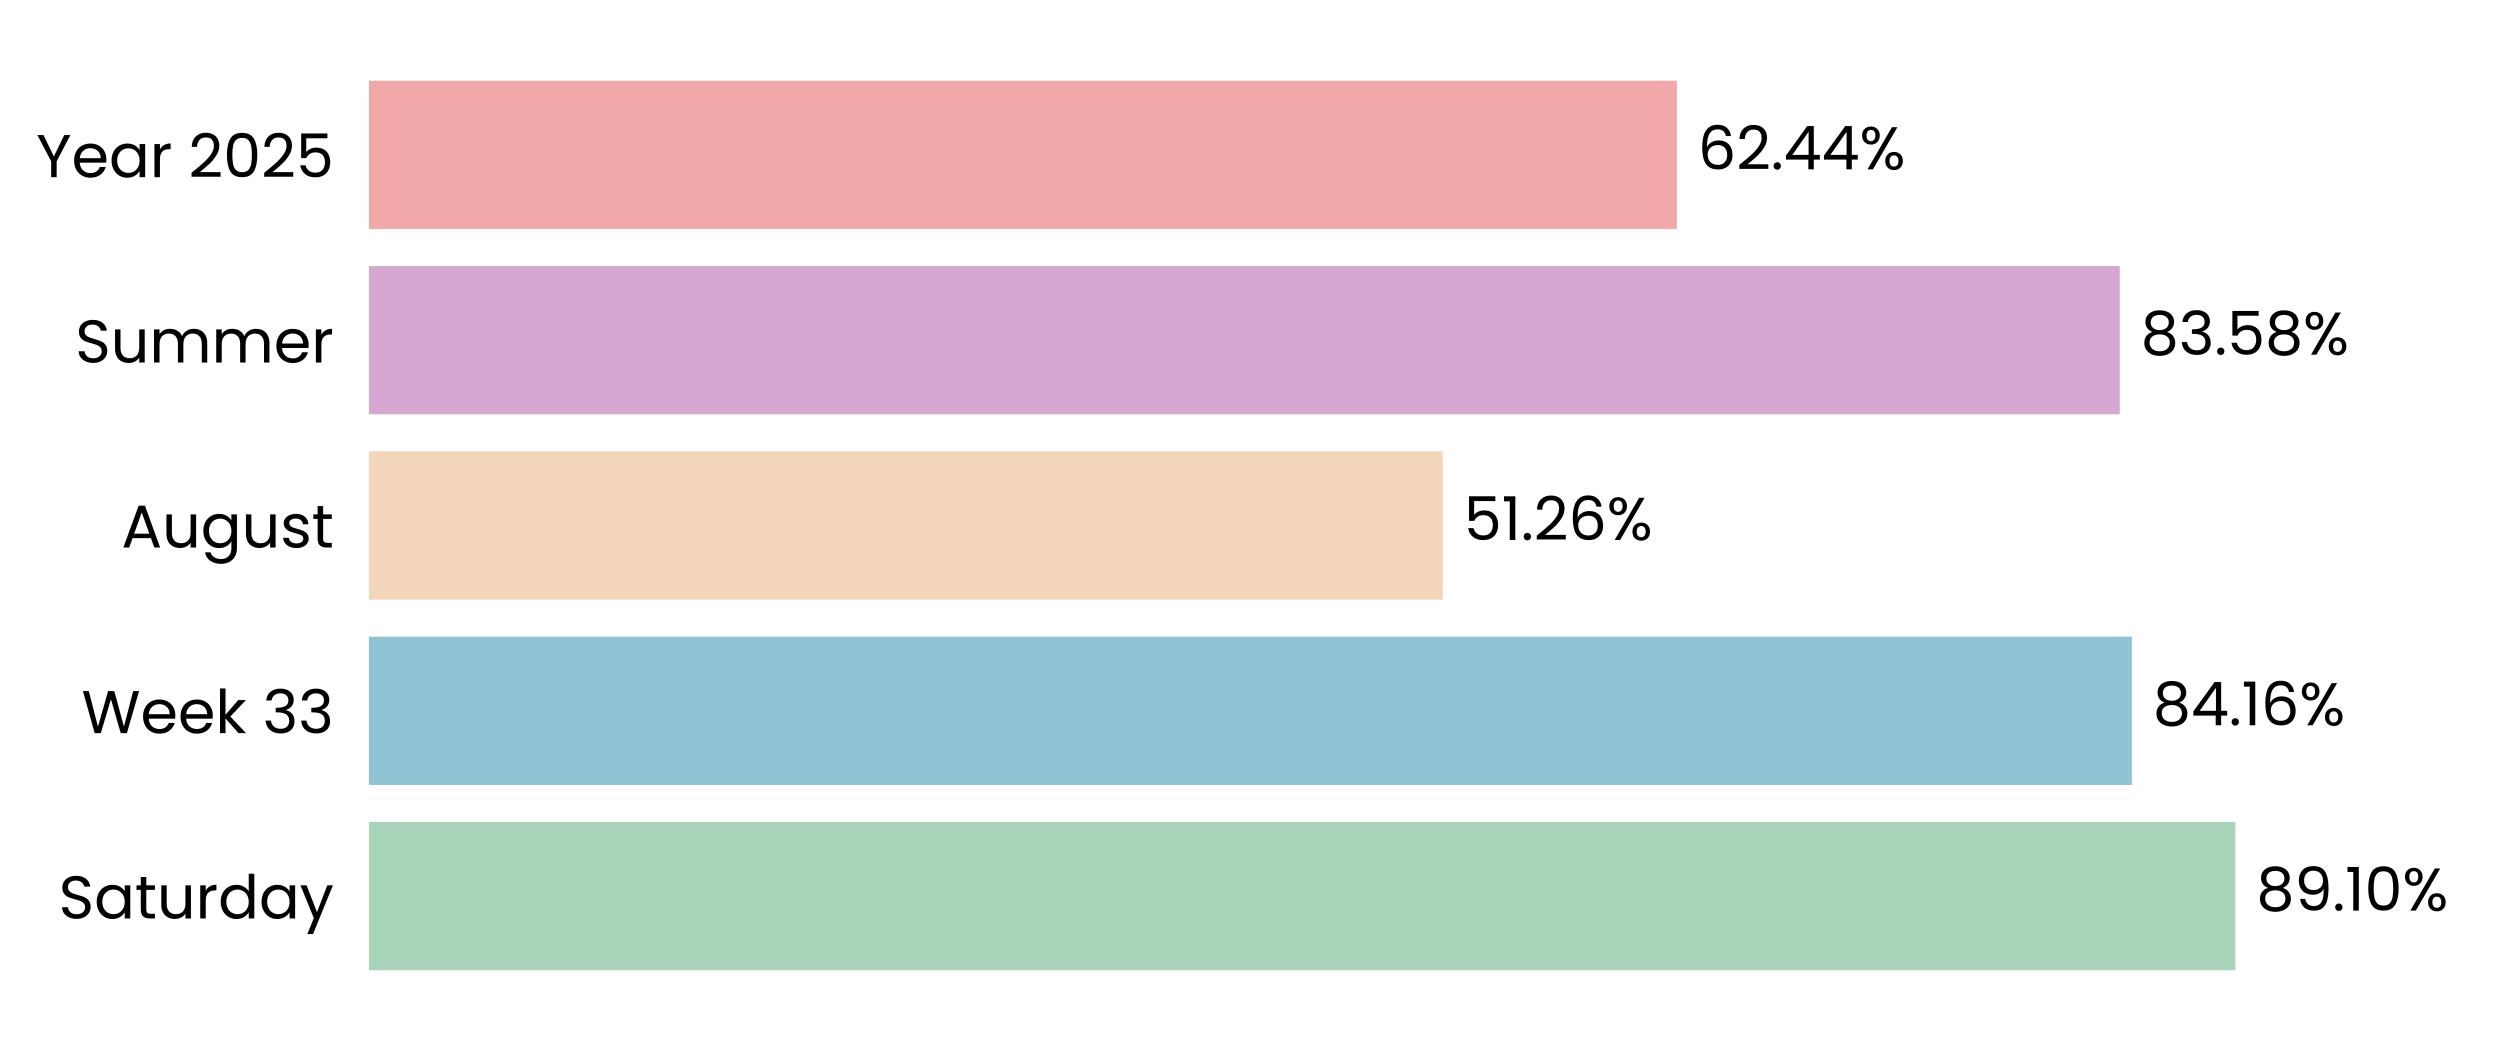
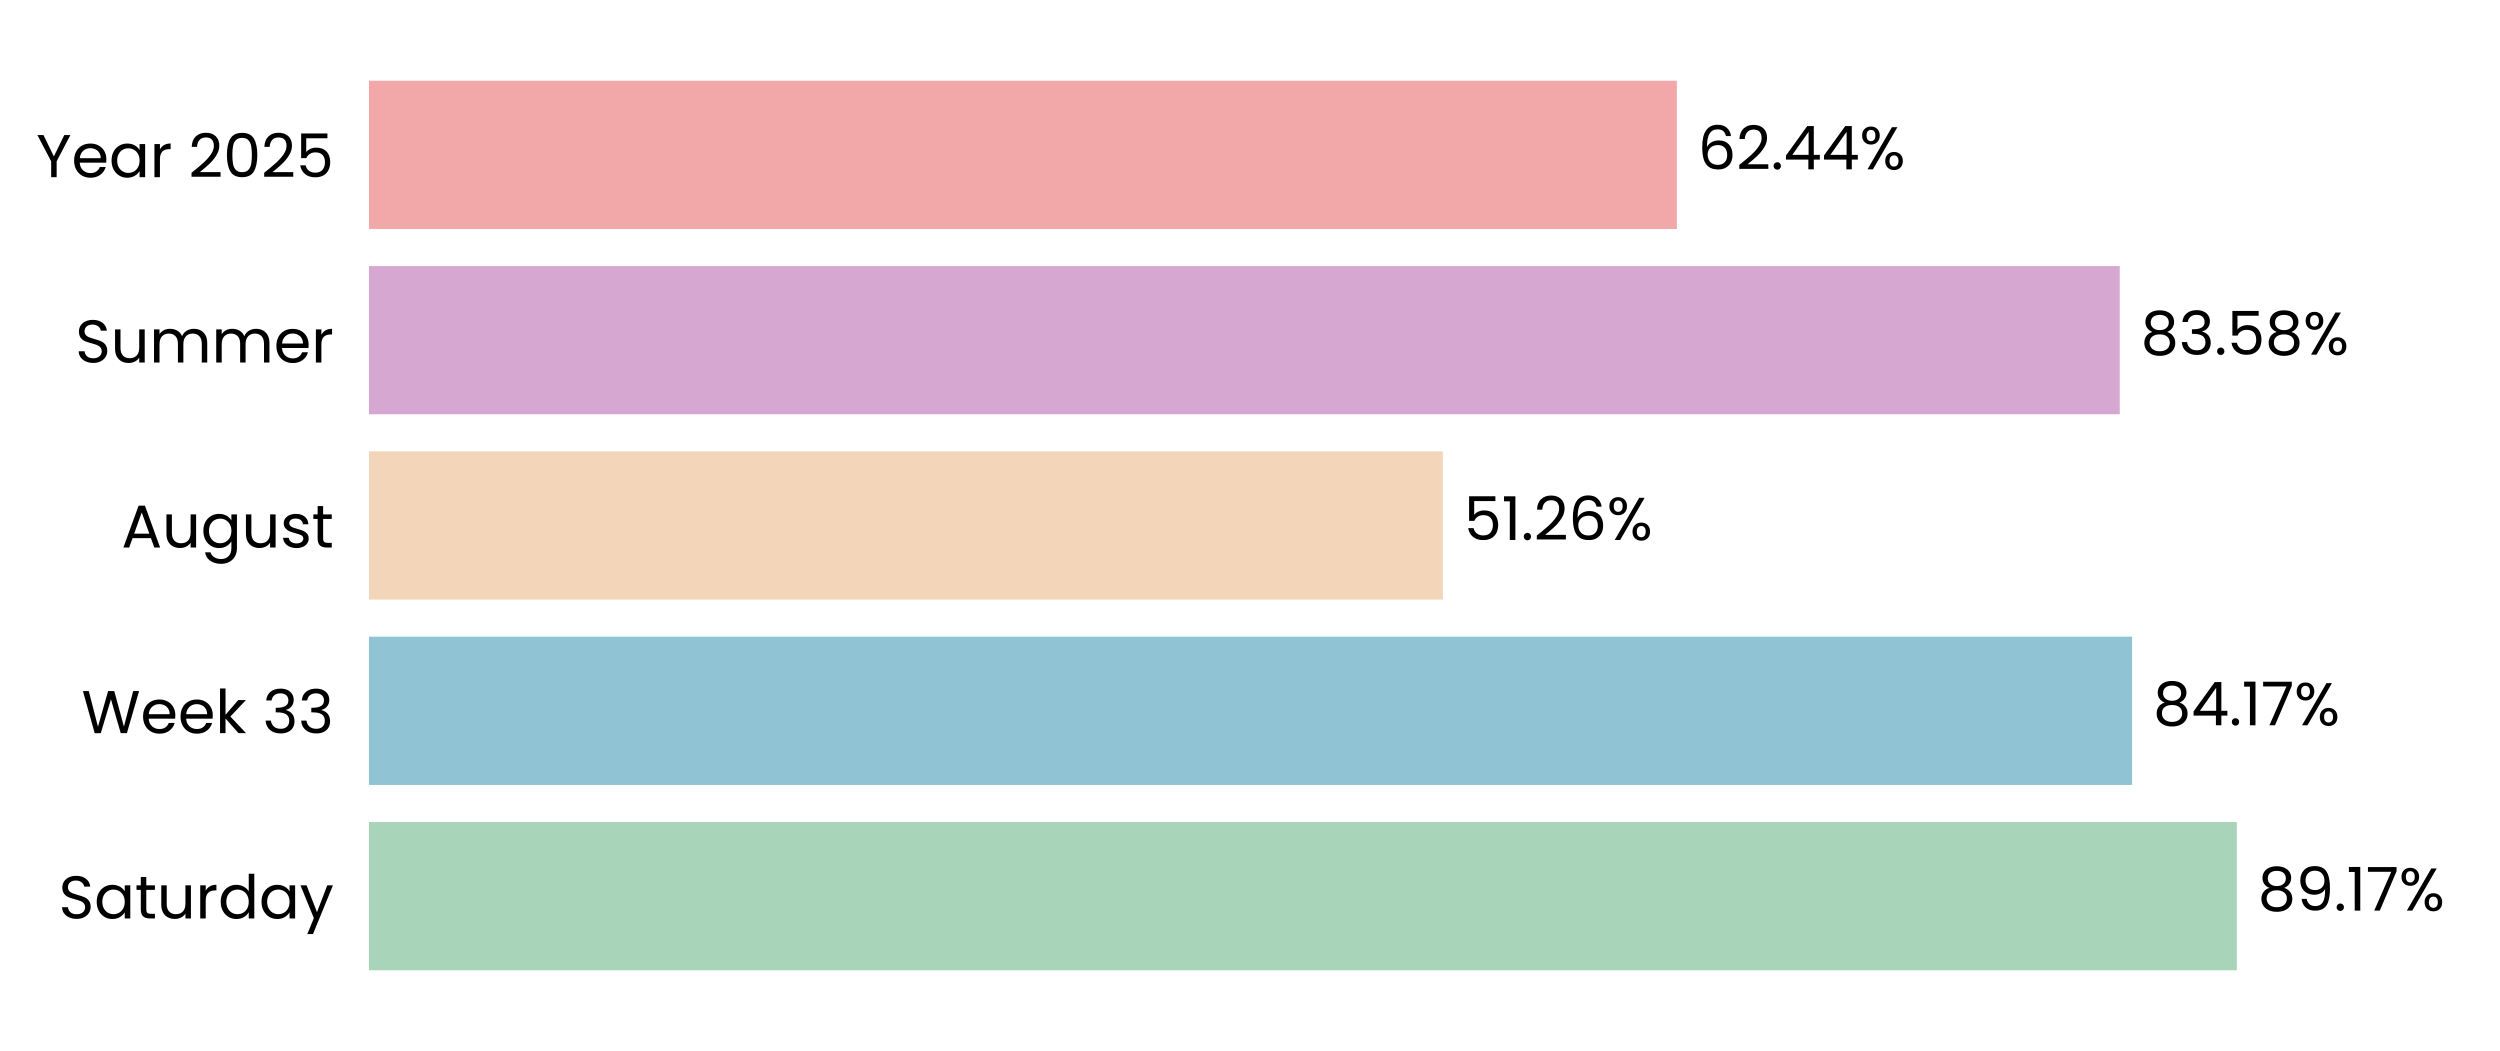
<svg xmlns="http://www.w3.org/2000/svg" xmlns:xlink="http://www.w3.org/1999/xlink" width="496.691pt" height="208.8pt" viewBox="0 0 496.691 208.8" version="1.1">
  <defs>
    <style type="text/css">*{stroke-linejoin: round; stroke-linecap: butt}</style>
  </defs>
  <g id="figure_1">
    <g id="patch_1">
      <path d="M 0 208.8  L 496.691 208.8  L 496.691 0  L 0 0  L 0 208.8  z " style="fill: none" />
    </g>
    <g id="axes_1">
      <g id="patch_2">
        <path d="M 73.311 201.6  L 489.491 201.6  L 489.491 7.2  L 73.311 7.2  L 73.311 201.6  z " style="fill: none" />
      </g>
      <g id="patch_3">
-         <path d="M 73.311 192.764  L 444.116 192.764  L 444.116 163.309  L 73.311 163.309  z " clip-path="url(#pb641d80e5a)" style="fill: #a8d5ba" />
+         <path d="M 73.311 192.764  L 444.405 192.764  L 444.405 163.309  L 73.311 163.309  z " clip-path="url(#pc70d45aced)" style="fill: #a8d5ba" />
      </g>
      <g id="patch_4">
-         <path d="M 73.311 155.945  L 423.555 155.945  L 423.555 126.491  L 73.311 126.491  z " clip-path="url(#pb641d80e5a)" style="fill: #90c3d4" />
+         <path d="M 73.311 155.945  L 423.596 155.945  L 423.596 126.491  L 73.311 126.491  z " clip-path="url(#pc70d45aced)" style="fill: #90c3d4" />
      </g>
      <g id="patch_5">
-         <path d="M 73.311 119.127  L 286.65 119.127  L 286.65 89.673  L 73.311 89.673  z " clip-path="url(#pb641d80e5a)" style="fill: #f3d6ba" />
+         <path d="M 73.311 119.127  L 286.659 119.127  L 286.659 89.673  L 73.311 89.673  z " clip-path="url(#pc70d45aced)" style="fill: #f3d6ba" />
      </g>
      <g id="patch_6">
-         <path d="M 73.311 82.309  L 421.143 82.309  L 421.143 52.855  L 73.311 52.855  z " clip-path="url(#pb641d80e5a)" style="fill: #d6a8d1" />
+         <path d="M 73.311 82.309  L 421.146 82.309  L 421.146 52.855  L 73.311 52.855  z " clip-path="url(#pc70d45aced)" style="fill: #d6a8d1" />
      </g>
      <g id="patch_7">
-         <path d="M 73.311 45.491  L 333.157 45.491  L 333.157 16.036  L 73.311 16.036  z " clip-path="url(#pb641d80e5a)" style="fill: #f2a8a8" />
+         <path d="M 73.311 45.491  L 333.158 45.491  L 333.158 16.036  L 73.311 16.036  z " clip-path="url(#pc70d45aced)" style="fill: #f2a8a8" />
      </g>
      <g id="matplotlib.axis_1">
        <g id="ytick_1">
          <g id="text_1">
            <g transform="translate(11.65312 182.4764) scale(0.12 -0.12)">
              <defs>
                <path id="Poppins-Regular-53" d="M 1907 -45  Q 1466 -45 1117 112  Q 768 269 569 547  Q 371 826 365 1190  L 986 1190  Q 1018 877 1245 662  Q 1472 448 1907 448  Q 2323 448 2563 656  Q 2803 864 2803 1190  Q 2803 1446 2662 1606  Q 2522 1766 2310 1849  Q 2099 1933 1741 2029  Q 1299 2144 1033 2259  Q 768 2374 579 2620  Q 390 2867 390 3283  Q 390 3648 576 3929  Q 762 4211 1098 4364  Q 1434 4518 1869 4518  Q 2496 4518 2896 4204  Q 3296 3891 3347 3373  L 2707 3373  Q 2675 3629 2438 3824  Q 2202 4019 1811 4019  Q 1446 4019 1216 3830  Q 986 3642 986 3302  Q 986 3059 1123 2905  Q 1261 2752 1462 2672  Q 1664 2592 2029 2490  Q 2470 2368 2739 2249  Q 3008 2131 3200 1884  Q 3392 1638 3392 1216  Q 3392 890 3219 602  Q 3046 314 2707 134  Q 2368 -45 1907 -45  z " transform="scale(0.015625)" />
                <path id="Poppins-Regular-61" d="M 275 1766  Q 275 2304 492 2710  Q 710 3117 1091 3341  Q 1472 3565 1939 3565  Q 2400 3565 2739 3366  Q 3078 3168 3245 2867  L 3245 3507  L 3834 3507  L 3834 0  L 3245 0  L 3245 653  Q 3072 346 2729 144  Q 2387 -58 1933 -58  Q 1466 -58 1088 172  Q 710 403 492 819  Q 275 1235 275 1766  z M 3245 1760  Q 3245 2157 3085 2451  Q 2925 2746 2653 2902  Q 2381 3059 2054 3059  Q 1728 3059 1459 2905  Q 1190 2752 1030 2457  Q 870 2163 870 1766  Q 870 1363 1030 1065  Q 1190 768 1459 611  Q 1728 454 2054 454  Q 2381 454 2653 611  Q 2925 768 3085 1065  Q 3245 1363 3245 1760  z " transform="scale(0.015625)" />
                <path id="Poppins-Regular-74" d="M 1203 3027  L 1203 960  Q 1203 704 1312 598  Q 1421 493 1690 493  L 2118 493  L 2118 0  L 1594 0  Q 1107 0 864 224  Q 621 448 621 960  L 621 3027  L 166 3027  L 166 3507  L 621 3507  L 621 4390  L 1203 4390  L 1203 3507  L 2118 3507  L 2118 3027  L 1203 3027  z " transform="scale(0.015625)" />
                <path id="Poppins-Regular-75" d="M 3603 3507  L 3603 0  L 3021 0  L 3021 518  Q 2854 250 2556 99  Q 2259 -51 1901 -51  Q 1491 -51 1164 118  Q 838 288 649 627  Q 461 966 461 1453  L 461 3507  L 1037 3507  L 1037 1530  Q 1037 1011 1299 732  Q 1562 454 2016 454  Q 2483 454 2752 742  Q 3021 1030 3021 1581  L 3021 3507  L 3603 3507  z " transform="scale(0.015625)" />
                <path id="Poppins-Regular-72" d="M 1075 2938  Q 1229 3238 1513 3404  Q 1798 3571 2208 3571  L 2208 2970  L 2054 2970  Q 1075 2970 1075 1907  L 1075 0  L 493 0  L 493 3507  L 1075 3507  L 1075 2938  z " transform="scale(0.015625)" />
                <path id="Poppins-Regular-64" d="M 275 1766  Q 275 2304 492 2710  Q 710 3117 1091 3341  Q 1472 3565 1946 3565  Q 2355 3565 2707 3376  Q 3059 3187 3245 2880  L 3245 4736  L 3834 4736  L 3834 0  L 3245 0  L 3245 659  Q 3072 346 2733 144  Q 2394 -58 1939 -58  Q 1472 -58 1091 172  Q 710 403 492 819  Q 275 1235 275 1766  z M 3245 1760  Q 3245 2157 3085 2451  Q 2925 2746 2653 2902  Q 2381 3059 2054 3059  Q 1728 3059 1459 2905  Q 1190 2752 1030 2457  Q 870 2163 870 1766  Q 870 1363 1030 1065  Q 1190 768 1459 611  Q 1728 454 2054 454  Q 2381 454 2653 611  Q 2925 768 3085 1065  Q 3245 1363 3245 1760  z " transform="scale(0.015625)" />
                <path id="Poppins-Regular-79" d="M 3514 3507  L 1402 -1651  L 800 -1651  L 1491 38  L 77 3507  L 723 3507  L 1824 666  L 2912 3507  L 3514 3507  z " transform="scale(0.015625)" />
              </defs>
              <use xlink:href="#Poppins-Regular-53" />
              <use xlink:href="#Poppins-Regular-61" transform="translate(58.7 0)" />
              <use xlink:href="#Poppins-Regular-74" transform="translate(126.3 0)" />
              <use xlink:href="#Poppins-Regular-75" transform="translate(162.7 0)" />
              <use xlink:href="#Poppins-Regular-72" transform="translate(226.7 0)" />
              <use xlink:href="#Poppins-Regular-64" transform="translate(264 0)" />
              <use xlink:href="#Poppins-Regular-61" transform="translate(331.5999 0)" />
              <use xlink:href="#Poppins-Regular-79" transform="translate(399.1999 0)" />
            </g>
          </g>
        </g>
        <g id="ytick_2">
          <g id="text_2">
            <g transform="translate(16.19813 145.6582) scale(0.12 -0.12)">
              <defs>
                <path id="Poppins-Regular-57" d="M 6099 4461  L 4806 0  L 4154 0  L 3117 3590  L 2042 0  L 1395 -6  L 147 4461  L 768 4461  L 1741 678  L 2816 4461  L 3469 4461  L 4493 691  L 5472 4461  L 6099 4461  z " transform="scale(0.015625)" />
                <path id="Poppins-Regular-65" d="M 3693 1888  Q 3693 1722 3674 1536  L 870 1536  Q 902 1018 1225 726  Q 1549 435 2010 435  Q 2387 435 2640 611  Q 2893 787 2995 1082  L 3622 1082  Q 3482 576 3059 259  Q 2637 -58 2010 -58  Q 1510 -58 1116 166  Q 723 390 499 803  Q 275 1216 275 1760  Q 275 2304 492 2713  Q 710 3123 1104 3344  Q 1498 3565 2010 3565  Q 2509 3565 2893 3347  Q 3277 3130 3485 2749  Q 3693 2368 3693 1888  z M 3091 2010  Q 3091 2342 2944 2582  Q 2797 2822 2544 2947  Q 2291 3072 1984 3072  Q 1542 3072 1232 2790  Q 922 2509 877 2010  L 3091 2010  z " transform="scale(0.015625)" />
                <path id="Poppins-Regular-6b" d="M 2451 0  L 1075 1549  L 1075 0  L 493 0  L 493 4736  L 1075 4736  L 1075 1952  L 2426 3507  L 3238 3507  L 1587 1760  L 3245 0  L 2451 0  z " transform="scale(0.015625)" />
                <path id="Poppins-Regular-20" transform="scale(0.015625)" />
                <path id="Poppins-Regular-33" d="M 384 3462  Q 429 4051 838 4384  Q 1248 4717 1901 4717  Q 2336 4717 2653 4560  Q 2970 4403 3133 4134  Q 3296 3866 3296 3526  Q 3296 3130 3069 2842  Q 2842 2554 2477 2470  L 2477 2438  Q 2893 2336 3136 2035  Q 3379 1734 3379 1248  Q 3379 883 3212 592  Q 3046 301 2713 134  Q 2381 -32 1914 -32  Q 1235 -32 800 323  Q 365 678 314 1331  L 877 1331  Q 922 947 1190 704  Q 1459 461 1907 461  Q 2355 461 2588 694  Q 2822 928 2822 1299  Q 2822 1779 2502 1990  Q 2182 2202 1536 2202  L 1389 2202  L 1389 2688  L 1542 2688  Q 2131 2694 2432 2883  Q 2733 3072 2733 3469  Q 2733 3808 2512 4013  Q 2291 4218 1882 4218  Q 1485 4218 1241 4013  Q 998 3808 954 3462  L 384 3462  z " transform="scale(0.015625)" />
              </defs>
              <use xlink:href="#Poppins-Regular-57" />
              <use xlink:href="#Poppins-Regular-65" transform="translate(97.59999 0)" />
              <use xlink:href="#Poppins-Regular-65" transform="translate(159.6 0)" />
              <use xlink:href="#Poppins-Regular-6b" transform="translate(221.6 0)" />
              <use xlink:href="#Poppins-Regular-20" transform="translate(273.0999 0)" />
              <use xlink:href="#Poppins-Regular-33" transform="translate(299.7999 0)" />
              <use xlink:href="#Poppins-Regular-33" transform="translate(358.6999 0)" />
            </g>
          </g>
        </g>
        <g id="ytick_3">
          <g id="text_3">
            <g transform="translate(24.11812 108.78) scale(0.12 -0.12)">
              <defs>
                <path id="Poppins-Regular-41" d="M 3130 992  L 1184 992  L 826 0  L 211 0  L 1824 4435  L 2496 4435  L 4102 0  L 3488 0  L 3130 992  z M 2963 1466  L 2157 3718  L 1350 1466  L 2963 1466  z " transform="scale(0.015625)" />
                <path id="Poppins-Regular-67" d="M 1939 3565  Q 2394 3565 2736 3366  Q 3078 3168 3245 2867  L 3245 3507  L 3834 3507  L 3834 -77  Q 3834 -557 3629 -931  Q 3424 -1306 3043 -1517  Q 2662 -1728 2157 -1728  Q 1466 -1728 1005 -1401  Q 544 -1075 461 -512  L 1037 -512  Q 1133 -832 1433 -1027  Q 1734 -1222 2157 -1222  Q 2637 -1222 2941 -921  Q 3245 -621 3245 -77  L 3245 659  Q 3072 352 2733 147  Q 2394 -58 1939 -58  Q 1472 -58 1091 172  Q 710 403 492 819  Q 275 1235 275 1766  Q 275 2304 492 2710  Q 710 3117 1091 3341  Q 1472 3565 1939 3565  z M 3245 1760  Q 3245 2157 3085 2451  Q 2925 2746 2653 2902  Q 2381 3059 2054 3059  Q 1728 3059 1459 2905  Q 1190 2752 1030 2457  Q 870 2163 870 1766  Q 870 1363 1030 1065  Q 1190 768 1459 611  Q 1728 454 2054 454  Q 2381 454 2653 611  Q 2925 768 3085 1065  Q 3245 1363 3245 1760  z " transform="scale(0.015625)" />
                <path id="Poppins-Regular-73" d="M 1734 -58  Q 1331 -58 1011 80  Q 691 218 505 464  Q 320 710 301 1030  L 902 1030  Q 928 768 1149 601  Q 1370 435 1728 435  Q 2061 435 2253 582  Q 2445 730 2445 954  Q 2445 1184 2240 1296  Q 2035 1408 1606 1517  Q 1216 1619 969 1724  Q 723 1830 547 2038  Q 371 2246 371 2586  Q 371 2854 531 3078  Q 691 3302 985 3433  Q 1280 3565 1658 3565  Q 2240 3565 2598 3270  Q 2957 2976 2982 2464  L 2400 2464  Q 2381 2739 2179 2905  Q 1978 3072 1638 3072  Q 1325 3072 1139 2937  Q 954 2803 954 2586  Q 954 2413 1066 2301  Q 1178 2189 1347 2121  Q 1517 2054 1818 1971  Q 2195 1869 2432 1769  Q 2669 1670 2838 1472  Q 3008 1274 3014 954  Q 3014 666 2854 435  Q 2694 205 2403 73  Q 2112 -58 1734 -58  z " transform="scale(0.015625)" />
              </defs>
              <use xlink:href="#Poppins-Regular-41" />
              <use xlink:href="#Poppins-Regular-75" transform="translate(67.39999 0)" />
              <use xlink:href="#Poppins-Regular-67" transform="translate(131.4 0)" />
              <use xlink:href="#Poppins-Regular-75" transform="translate(199 0)" />
              <use xlink:href="#Poppins-Regular-73" transform="translate(263 0)" />
              <use xlink:href="#Poppins-Regular-74" transform="translate(315.2 0)" />
            </g>
          </g>
        </g>
        <g id="ytick_4">
          <g id="text_4">
            <g transform="translate(14.95125 72.02182) scale(0.12 -0.12)">
              <defs>
                <path id="Poppins-Regular-6d" d="M 4710 3571  Q 5120 3571 5440 3401  Q 5760 3232 5945 2893  Q 6131 2554 6131 2067  L 6131 0  L 5555 0  L 5555 1984  Q 5555 2509 5296 2787  Q 5037 3066 4595 3066  Q 4141 3066 3872 2774  Q 3603 2483 3603 1933  L 3603 0  L 3027 0  L 3027 1984  Q 3027 2509 2768 2787  Q 2509 3066 2067 3066  Q 1613 3066 1344 2774  Q 1075 2483 1075 1933  L 1075 0  L 493 0  L 493 3507  L 1075 3507  L 1075 3002  Q 1248 3277 1539 3424  Q 1830 3571 2182 3571  Q 2624 3571 2963 3372  Q 3302 3174 3469 2790  Q 3616 3162 3955 3366  Q 4294 3571 4710 3571  z " transform="scale(0.015625)" />
              </defs>
              <use xlink:href="#Poppins-Regular-53" />
              <use xlink:href="#Poppins-Regular-75" transform="translate(58.7 0)" />
              <use xlink:href="#Poppins-Regular-6d" transform="translate(122.7 0)" />
              <use xlink:href="#Poppins-Regular-6d" transform="translate(225.7 0)" />
              <use xlink:href="#Poppins-Regular-65" transform="translate(328.7 0)" />
              <use xlink:href="#Poppins-Regular-72" transform="translate(390.6999 0)" />
            </g>
          </g>
        </g>
        <g id="ytick_5">
          <g id="text_5">
            <g transform="translate(7.2 35.20364) scale(0.12 -0.12)">
              <defs>
                <path id="Poppins-Regular-59" d="M 3616 4461  L 2163 1683  L 2163 0  L 1581 0  L 1581 1683  L 122 4461  L 768 4461  L 1869 2202  L 2970 4461  L 3616 4461  z " transform="scale(0.015625)" />
                <path id="Poppins-Regular-32" d="M 326 467  Q 1139 1120 1600 1539  Q 2061 1958 2377 2416  Q 2694 2874 2694 3315  Q 2694 3731 2492 3971  Q 2291 4211 1843 4211  Q 1408 4211 1168 3939  Q 928 3667 909 3213  L 346 3213  Q 371 3930 780 4320  Q 1190 4710 1837 4710  Q 2496 4710 2883 4345  Q 3270 3981 3270 3341  Q 3270 2810 2953 2307  Q 2637 1805 2233 1424  Q 1830 1043 1203 538  L 3405 538  L 3405 51  L 326 51  L 326 467  z " transform="scale(0.015625)" />
                <path id="Poppins-Regular-30" d="M 397 2362  Q 397 3462 755 4080  Q 1114 4698 2010 4698  Q 2899 4698 3257 4080  Q 3616 3462 3616 2362  Q 3616 1242 3257 621  Q 2899 0 2010 0  Q 1114 0 755 621  Q 397 1242 397 2362  z M 3040 2362  Q 3040 2918 2966 3305  Q 2893 3693 2665 3929  Q 2438 4166 2010 4166  Q 1574 4166 1347 3929  Q 1120 3693 1046 3305  Q 973 2918 973 2362  Q 973 1786 1046 1395  Q 1120 1005 1347 768  Q 1574 531 2010 531  Q 2438 531 2665 768  Q 2893 1005 2966 1395  Q 3040 1786 3040 2362  z " transform="scale(0.015625)" />
                <path id="Poppins-Regular-35" d="M 3347 4122  L 1101 4122  L 1101 2662  Q 1248 2867 1536 2998  Q 1824 3130 2157 3130  Q 2688 3130 3021 2909  Q 3354 2688 3498 2339  Q 3642 1990 3642 1600  Q 3642 1139 3469 774  Q 3296 410 2941 198  Q 2586 -13 2061 -13  Q 1389 -13 973 332  Q 557 678 467 1254  L 1037 1254  Q 1120 890 1389 685  Q 1658 480 2067 480  Q 2573 480 2829 784  Q 3085 1088 3085 1587  Q 3085 2086 2829 2358  Q 2573 2630 2074 2630  Q 1734 2630 1481 2467  Q 1229 2304 1114 2022  L 563 2022  L 563 4634  L 3347 4634  L 3347 4122  z " transform="scale(0.015625)" />
              </defs>
              <use xlink:href="#Poppins-Regular-59" />
              <use xlink:href="#Poppins-Regular-65" transform="translate(58.39999 0)" />
              <use xlink:href="#Poppins-Regular-61" transform="translate(120.4 0)" />
              <use xlink:href="#Poppins-Regular-72" transform="translate(188 0)" />
              <use xlink:href="#Poppins-Regular-20" transform="translate(225.3 0)" />
              <use xlink:href="#Poppins-Regular-32" transform="translate(252 0)" />
              <use xlink:href="#Poppins-Regular-30" transform="translate(309.4999 0)" />
              <use xlink:href="#Poppins-Regular-32" transform="translate(372.2999 0)" />
              <use xlink:href="#Poppins-Regular-35" transform="translate(429.7999 0)" />
            </g>
          </g>
        </g>
      </g>
      <g id="text_6">
-         <g transform="translate(448.2779 180.9164) scale(0.12 -0.12)">
+         <g transform="translate(448.5669 180.9164) scale(0.12 -0.12)">
          <defs>
            <path id="Poppins-Regular-38" d="M 1242 2406  Q 883 2547 691 2816  Q 499 3085 499 3469  Q 499 3814 672 4092  Q 845 4371 1187 4534  Q 1530 4698 2016 4698  Q 2502 4698 2844 4534  Q 3187 4371 3363 4092  Q 3539 3814 3539 3469  Q 3539 3098 3340 2819  Q 3142 2541 2797 2406  Q 3194 2285 3427 1981  Q 3661 1677 3661 1248  Q 3661 832 3456 521  Q 3251 211 2876 41  Q 2502 -128 2016 -128  Q 1530 -128 1162 41  Q 794 211 589 521  Q 384 832 384 1248  Q 384 1677 614 1984  Q 845 2291 1242 2406  z M 2976 3398  Q 2976 3789 2720 4000  Q 2464 4211 2016 4211  Q 1574 4211 1318 4000  Q 1062 3789 1062 3392  Q 1062 3034 1328 2816  Q 1594 2598 2016 2598  Q 2445 2598 2710 2819  Q 2976 3040 2976 3398  z M 2016 2150  Q 1542 2150 1241 1929  Q 941 1709 941 1267  Q 941 858 1232 608  Q 1523 358 2016 358  Q 2509 358 2797 608  Q 3085 858 3085 1267  Q 3085 1696 2790 1923  Q 2496 2150 2016 2150  z " transform="scale(0.015625)" />
            <path id="Poppins-Regular-39" d="M 1146 1242  Q 1210 877 1443 678  Q 1677 480 2074 480  Q 2605 480 2857 896  Q 3110 1312 3098 2298  Q 2963 2010 2649 1846  Q 2336 1683 1952 1683  Q 1523 1683 1187 1859  Q 851 2035 659 2374  Q 467 2714 467 3194  Q 467 3878 864 4297  Q 1261 4717 1990 4717  Q 2886 4717 3248 4134  Q 3610 3552 3610 2400  Q 3610 1594 3466 1069  Q 3322 544 2979 269  Q 2637 -6 2042 -6  Q 1389 -6 1024 346  Q 659 698 608 1242  L 1146 1242  z M 2048 2176  Q 2477 2176 2752 2441  Q 3027 2707 3027 3162  Q 3027 3642 2758 3936  Q 2490 4230 2003 4230  Q 1555 4230 1289 3948  Q 1024 3667 1024 3206  Q 1024 2739 1286 2457  Q 1549 2176 2048 2176  z " transform="scale(0.015625)" />
            <path id="Poppins-Regular-2e" d="M 678 -38  Q 512 -38 397 77  Q 282 192 282 358  Q 282 525 397 640  Q 512 755 678 755  Q 838 755 950 640  Q 1062 525 1062 358  Q 1062 192 950 77  Q 838 -38 678 -38  z " transform="scale(0.015625)" />
            <path id="Poppins-Regular-31" d="M 243 4096  L 243 4627  L 1446 4627  L 1446 0  L 858 0  L 858 4096  L 243 4096  z " transform="scale(0.015625)" />
+             <path id="Poppins-Regular-37" d="M 3245 4173  L 1466 0  L 877 0  L 2682 4115  L 211 4115  L 211 4614  L 3245 4614  L 3245 4173  z " transform="scale(0.015625)" />
            <path id="Poppins-Regular-25" d="M 269 3584  Q 269 4019 531 4278  Q 794 4538 1203 4538  Q 1613 4538 1875 4278  Q 2138 4019 2138 3584  Q 2138 3142 1875 2883  Q 1613 2624 1203 2624  Q 794 2624 531 2883  Q 269 3142 269 3584  z M 4006 4467  L 1414 0  L 838 0  L 3430 4467  L 4006 4467  z M 1203 4179  Q 986 4179 861 4028  Q 736 3878 736 3584  Q 736 3290 861 3136  Q 986 2982 1203 2982  Q 1421 2982 1549 3139  Q 1677 3296 1677 3584  Q 1677 3878 1549 4028  Q 1421 4179 1203 4179  z M 2720 883  Q 2720 1325 2982 1584  Q 3245 1843 3654 1843  Q 4064 1843 4323 1584  Q 4582 1325 4582 883  Q 4582 448 4323 185  Q 4064 -77 3654 -77  Q 3245 -77 2982 182  Q 2720 442 2720 883  z M 3648 1478  Q 3430 1478 3302 1328  Q 3174 1178 3174 883  Q 3174 595 3302 444  Q 3430 294 3648 294  Q 3866 294 3994 444  Q 4122 595 4122 883  Q 4122 1178 3994 1328  Q 3866 1478 3648 1478  z " transform="scale(0.015625)" />
          </defs>
          <use xlink:href="#Poppins-Regular-38" />
          <use xlink:href="#Poppins-Regular-39" transform="translate(63.09999 0)" />
          <use xlink:href="#Poppins-Regular-2e" transform="translate(126.1 0)" />
          <use xlink:href="#Poppins-Regular-31" transform="translate(147.1 0)" />
-           <use xlink:href="#Poppins-Regular-30" transform="translate(179.0999 0)" />
-           <use xlink:href="#Poppins-Regular-25" transform="translate(241.8999 0)" />
+           <use xlink:href="#Poppins-Regular-37" transform="translate(179.0999 0)" />
+           <use xlink:href="#Poppins-Regular-25" transform="translate(233.6999 0)" />
        </g>
      </g>
      <g id="text_7">
-         <g transform="translate(427.7166 144.0982) scale(0.12 -0.12)">
+         <g transform="translate(427.7579 144.0982) scale(0.12 -0.12)">
          <defs>
            <path id="Poppins-Regular-34" d="M 256 1030  L 256 1472  L 2502 4582  L 3200 4582  L 3200 1536  L 3840 1536  L 3840 1030  L 3200 1030  L 3200 0  L 2624 0  L 2624 1030  L 256 1030  z M 2650 3974  L 928 1536  L 2650 1536  L 2650 3974  z " transform="scale(0.015625)" />
-             <path id="Poppins-Regular-36" d="M 2976 3526  Q 2835 4237 2099 4237  Q 1530 4237 1248 3798  Q 966 3360 973 2355  Q 1120 2688 1462 2877  Q 1805 3066 2227 3066  Q 2886 3066 3280 2656  Q 3674 2246 3674 1523  Q 3674 1088 3504 742  Q 3334 397 2992 192  Q 2650 -13 2163 -13  Q 1504 -13 1133 281  Q 762 576 614 1094  Q 467 1613 467 2374  Q 467 4723 2106 4723  Q 2733 4723 3091 4384  Q 3450 4045 3514 3526  L 2976 3526  z M 2106 2573  Q 1830 2573 1587 2461  Q 1344 2349 1193 2121  Q 1043 1894 1043 1568  Q 1043 1082 1324 778  Q 1606 474 2131 474  Q 2579 474 2844 752  Q 3110 1030 3110 1504  Q 3110 2003 2854 2288  Q 2598 2573 2106 2573  z " transform="scale(0.015625)" />
          </defs>
          <use xlink:href="#Poppins-Regular-38" />
          <use xlink:href="#Poppins-Regular-34" transform="translate(63.09999 0)" />
          <use xlink:href="#Poppins-Regular-2e" transform="translate(126 0)" />
          <use xlink:href="#Poppins-Regular-31" transform="translate(147 0)" />
-           <use xlink:href="#Poppins-Regular-36" transform="translate(179 0)" />
-           <use xlink:href="#Poppins-Regular-25" transform="translate(242.4999 0)" />
+           <use xlink:href="#Poppins-Regular-37" transform="translate(179 0)" />
+           <use xlink:href="#Poppins-Regular-25" transform="translate(233.5999 0)" />
        </g>
      </g>
      <g id="text_8">
-         <g transform="translate(290.8119 107.28) scale(0.12 -0.12)">
+         <g transform="translate(290.8212 107.28) scale(0.12 -0.12)">
+           <defs>
+             <path id="Poppins-Regular-36" d="M 2976 3526  Q 2835 4237 2099 4237  Q 1530 4237 1248 3798  Q 966 3360 973 2355  Q 1120 2688 1462 2877  Q 1805 3066 2227 3066  Q 2886 3066 3280 2656  Q 3674 2246 3674 1523  Q 3674 1088 3504 742  Q 3334 397 2992 192  Q 2650 -13 2163 -13  Q 1504 -13 1133 281  Q 762 576 614 1094  Q 467 1613 467 2374  Q 467 4723 2106 4723  Q 2733 4723 3091 4384  Q 3450 4045 3514 3526  L 2976 3526  z M 2106 2573  Q 1830 2573 1587 2461  Q 1344 2349 1193 2121  Q 1043 1894 1043 1568  Q 1043 1082 1324 778  Q 1606 474 2131 474  Q 2579 474 2844 752  Q 3110 1030 3110 1504  Q 3110 2003 2854 2288  Q 2598 2573 2106 2573  z " transform="scale(0.015625)" />
+           </defs>
          <use xlink:href="#Poppins-Regular-35" />
          <use xlink:href="#Poppins-Regular-31" transform="translate(62.79999 0)" />
          <use xlink:href="#Poppins-Regular-2e" transform="translate(94.79997 0)" />
          <use xlink:href="#Poppins-Regular-32" transform="translate(115.8 0)" />
          <use xlink:href="#Poppins-Regular-36" transform="translate(173.2999 0)" />
          <use xlink:href="#Poppins-Regular-25" transform="translate(236.7999 0)" />
        </g>
      </g>
      <g id="text_9">
-         <g transform="translate(425.3044 70.46182) scale(0.12 -0.12)">
+         <g transform="translate(425.3075 70.46182) scale(0.12 -0.12)">
          <use xlink:href="#Poppins-Regular-38" />
          <use xlink:href="#Poppins-Regular-33" transform="translate(63.09999 0)" />
          <use xlink:href="#Poppins-Regular-2e" transform="translate(122 0)" />
          <use xlink:href="#Poppins-Regular-35" transform="translate(143 0)" />
          <use xlink:href="#Poppins-Regular-38" transform="translate(205.8 0)" />
          <use xlink:href="#Poppins-Regular-25" transform="translate(268.8999 0)" />
        </g>
      </g>
      <g id="text_10">
-         <g transform="translate(337.3187 33.64364) scale(0.12 -0.12)">
+         <g transform="translate(337.3195 33.64364) scale(0.12 -0.12)">
          <use xlink:href="#Poppins-Regular-36" />
          <use xlink:href="#Poppins-Regular-32" transform="translate(63.49999 0)" />
          <use xlink:href="#Poppins-Regular-2e" transform="translate(121 0)" />
          <use xlink:href="#Poppins-Regular-34" transform="translate(142 0)" />
          <use xlink:href="#Poppins-Regular-34" transform="translate(204.8999 0)" />
          <use xlink:href="#Poppins-Regular-25" transform="translate(267.7999 0)" />
        </g>
      </g>
    </g>
  </g>
  <defs>
-     <clipPath id="pb641d80e5a">
+     <clipPath id="pc70d45aced">
      <rect x="73.311" y="7.2" width="416.18" height="194.4" />
    </clipPath>
  </defs>
</svg>
